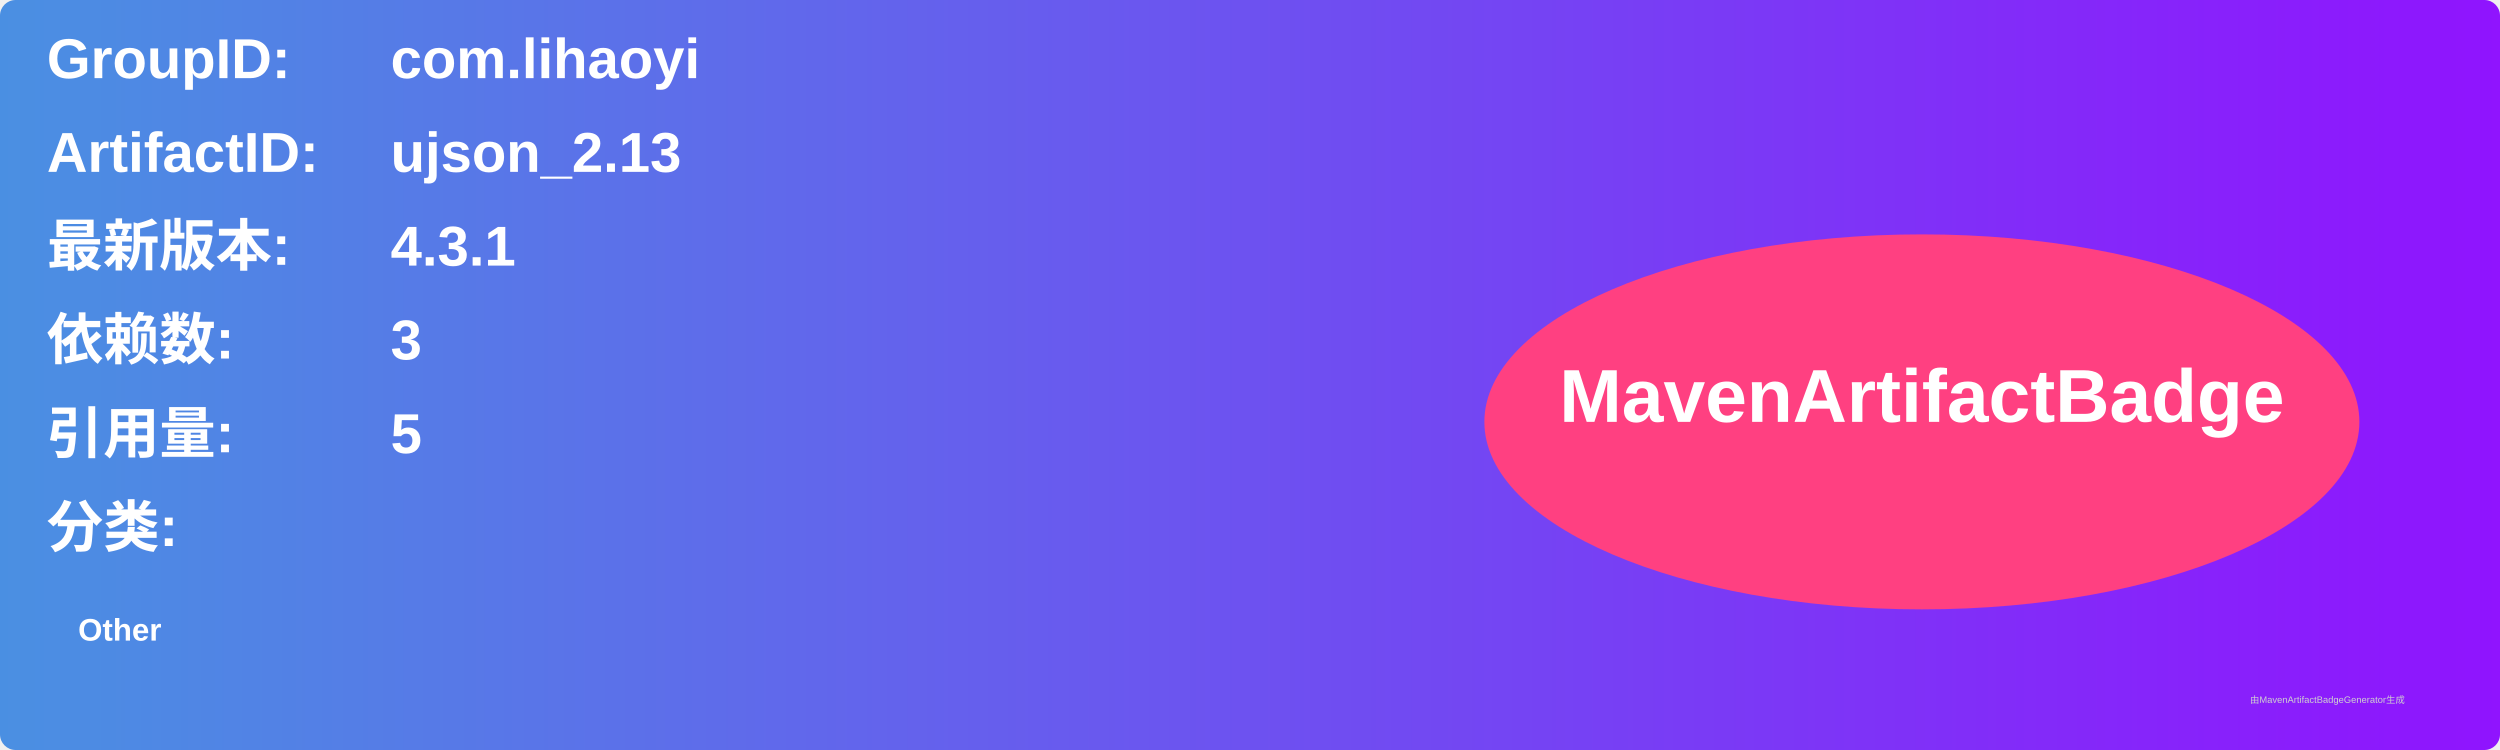
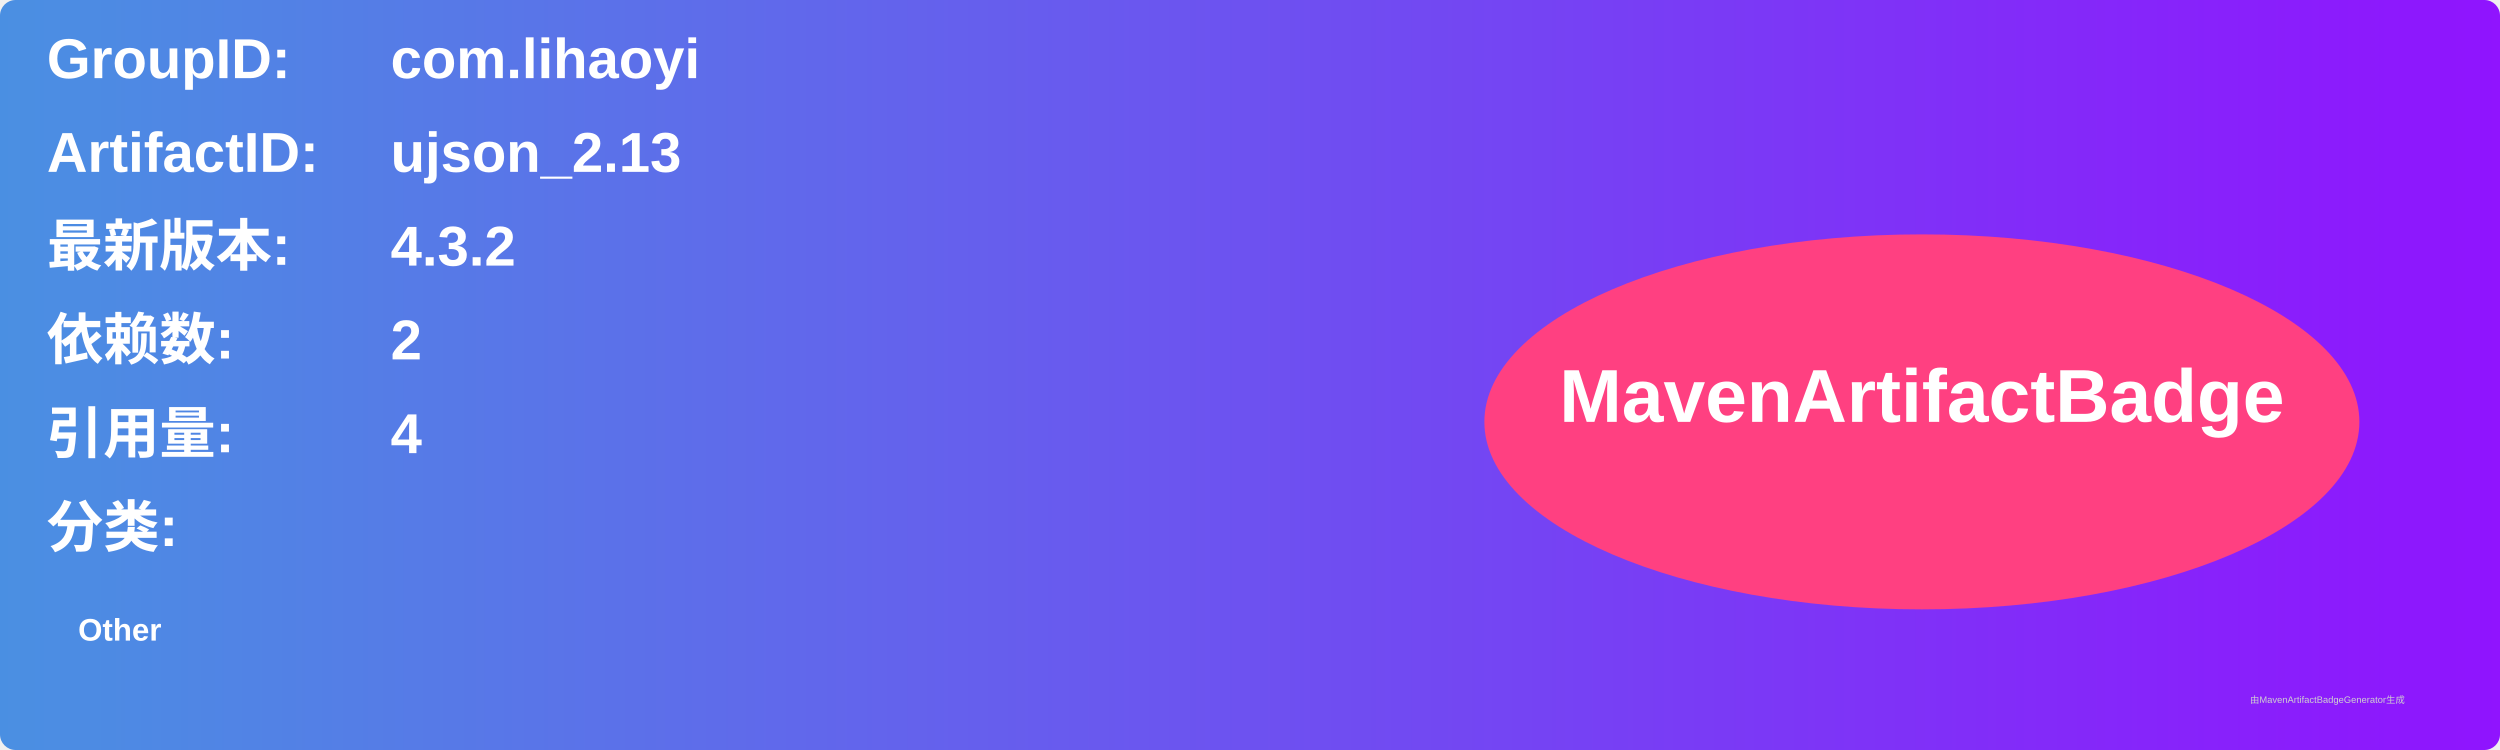
<svg xmlns="http://www.w3.org/2000/svg" width="800" height="240" viewBox="0 0 800 240">
  <linearGradient id="grad" x1="0%" y1="0%" x2="100%" y2="0%">
    <stop offset="0%" stop-color="#4a90e2" />
    <stop offset="100%" stop-color="#9013fe" />
  </linearGradient>
  <rect width="100%" height="100%" rx="5" ry="5" fill="url(#grad)" />
  <g transform="translate(15, 15)">
    <text x="0" y="10" font-family="Arial" font-size="18" fill="white" font-weight="bold" width="260">GroupID:</text>
    <text x="110" y="10" font-family="Arial" font-size="18" fill="white" font-weight="bold" width="460">com.lihaoyi</text>
    <text x="0" y="40" font-family="Arial" font-size="18" fill="white" font-weight="bold" width="260">ArtifactID:</text>
    <text x="110" y="40" font-family="Arial" font-size="18" fill="white" font-weight="bold" width="460">ujson_2.13</text>
    <text x="0" y="70" font-family="Arial" font-size="18" fill="white" font-weight="bold">最新版本:</text>
    <text x="110" y="70" font-family="Arial" font-size="18" fill="white" font-weight="bold">
-       <tspan font-weight="bold">4.3.1</tspan>
+       <tspan font-weight="bold">4.3.2</tspan>
    </text>
    <text x="0" y="100" font-family="Arial" font-size="18" fill="white" font-weight="bold">依赖数: </text>
    <text x="110" y="100" font-family="Arial" font-size="18" fill="white">
-       <tspan font-weight="bold">3</tspan>
+       <tspan font-weight="bold">2</tspan>
    </text>
    <text x="0" y="130" font-family="Arial" font-size="18" fill="white" font-weight="bold">引用量: </text>
    <text x="110" y="130" font-family="Arial" font-size="18" fill="white">
-       <tspan font-weight="bold">5</tspan>
+       <tspan font-weight="bold">4</tspan>
    </text>
    <text x="0" y="160" font-family="Arial" font-size="18" fill="white" font-weight="bold">分类:</text>
    <text x="10" y="190" font-family="Arial" font-size="10" fill="white">
      <tspan font-weight="bold">Other</tspan>
    </text>
    <ellipse cx="600" cy="120" rx="140" ry="60" fill="#ff4081" />
    <text x="600" y="120" text-anchor="middle" font-family="Arial" font-size="24" fill="white" font-weight="bold">MavenArtifactBadge</text>
  </g>
  <text x="720" y="225" font-family="Arial" font-size="3" fill="#d0d0d0">由MavenArtifactBadgeGenerator生成</text>
</svg>
